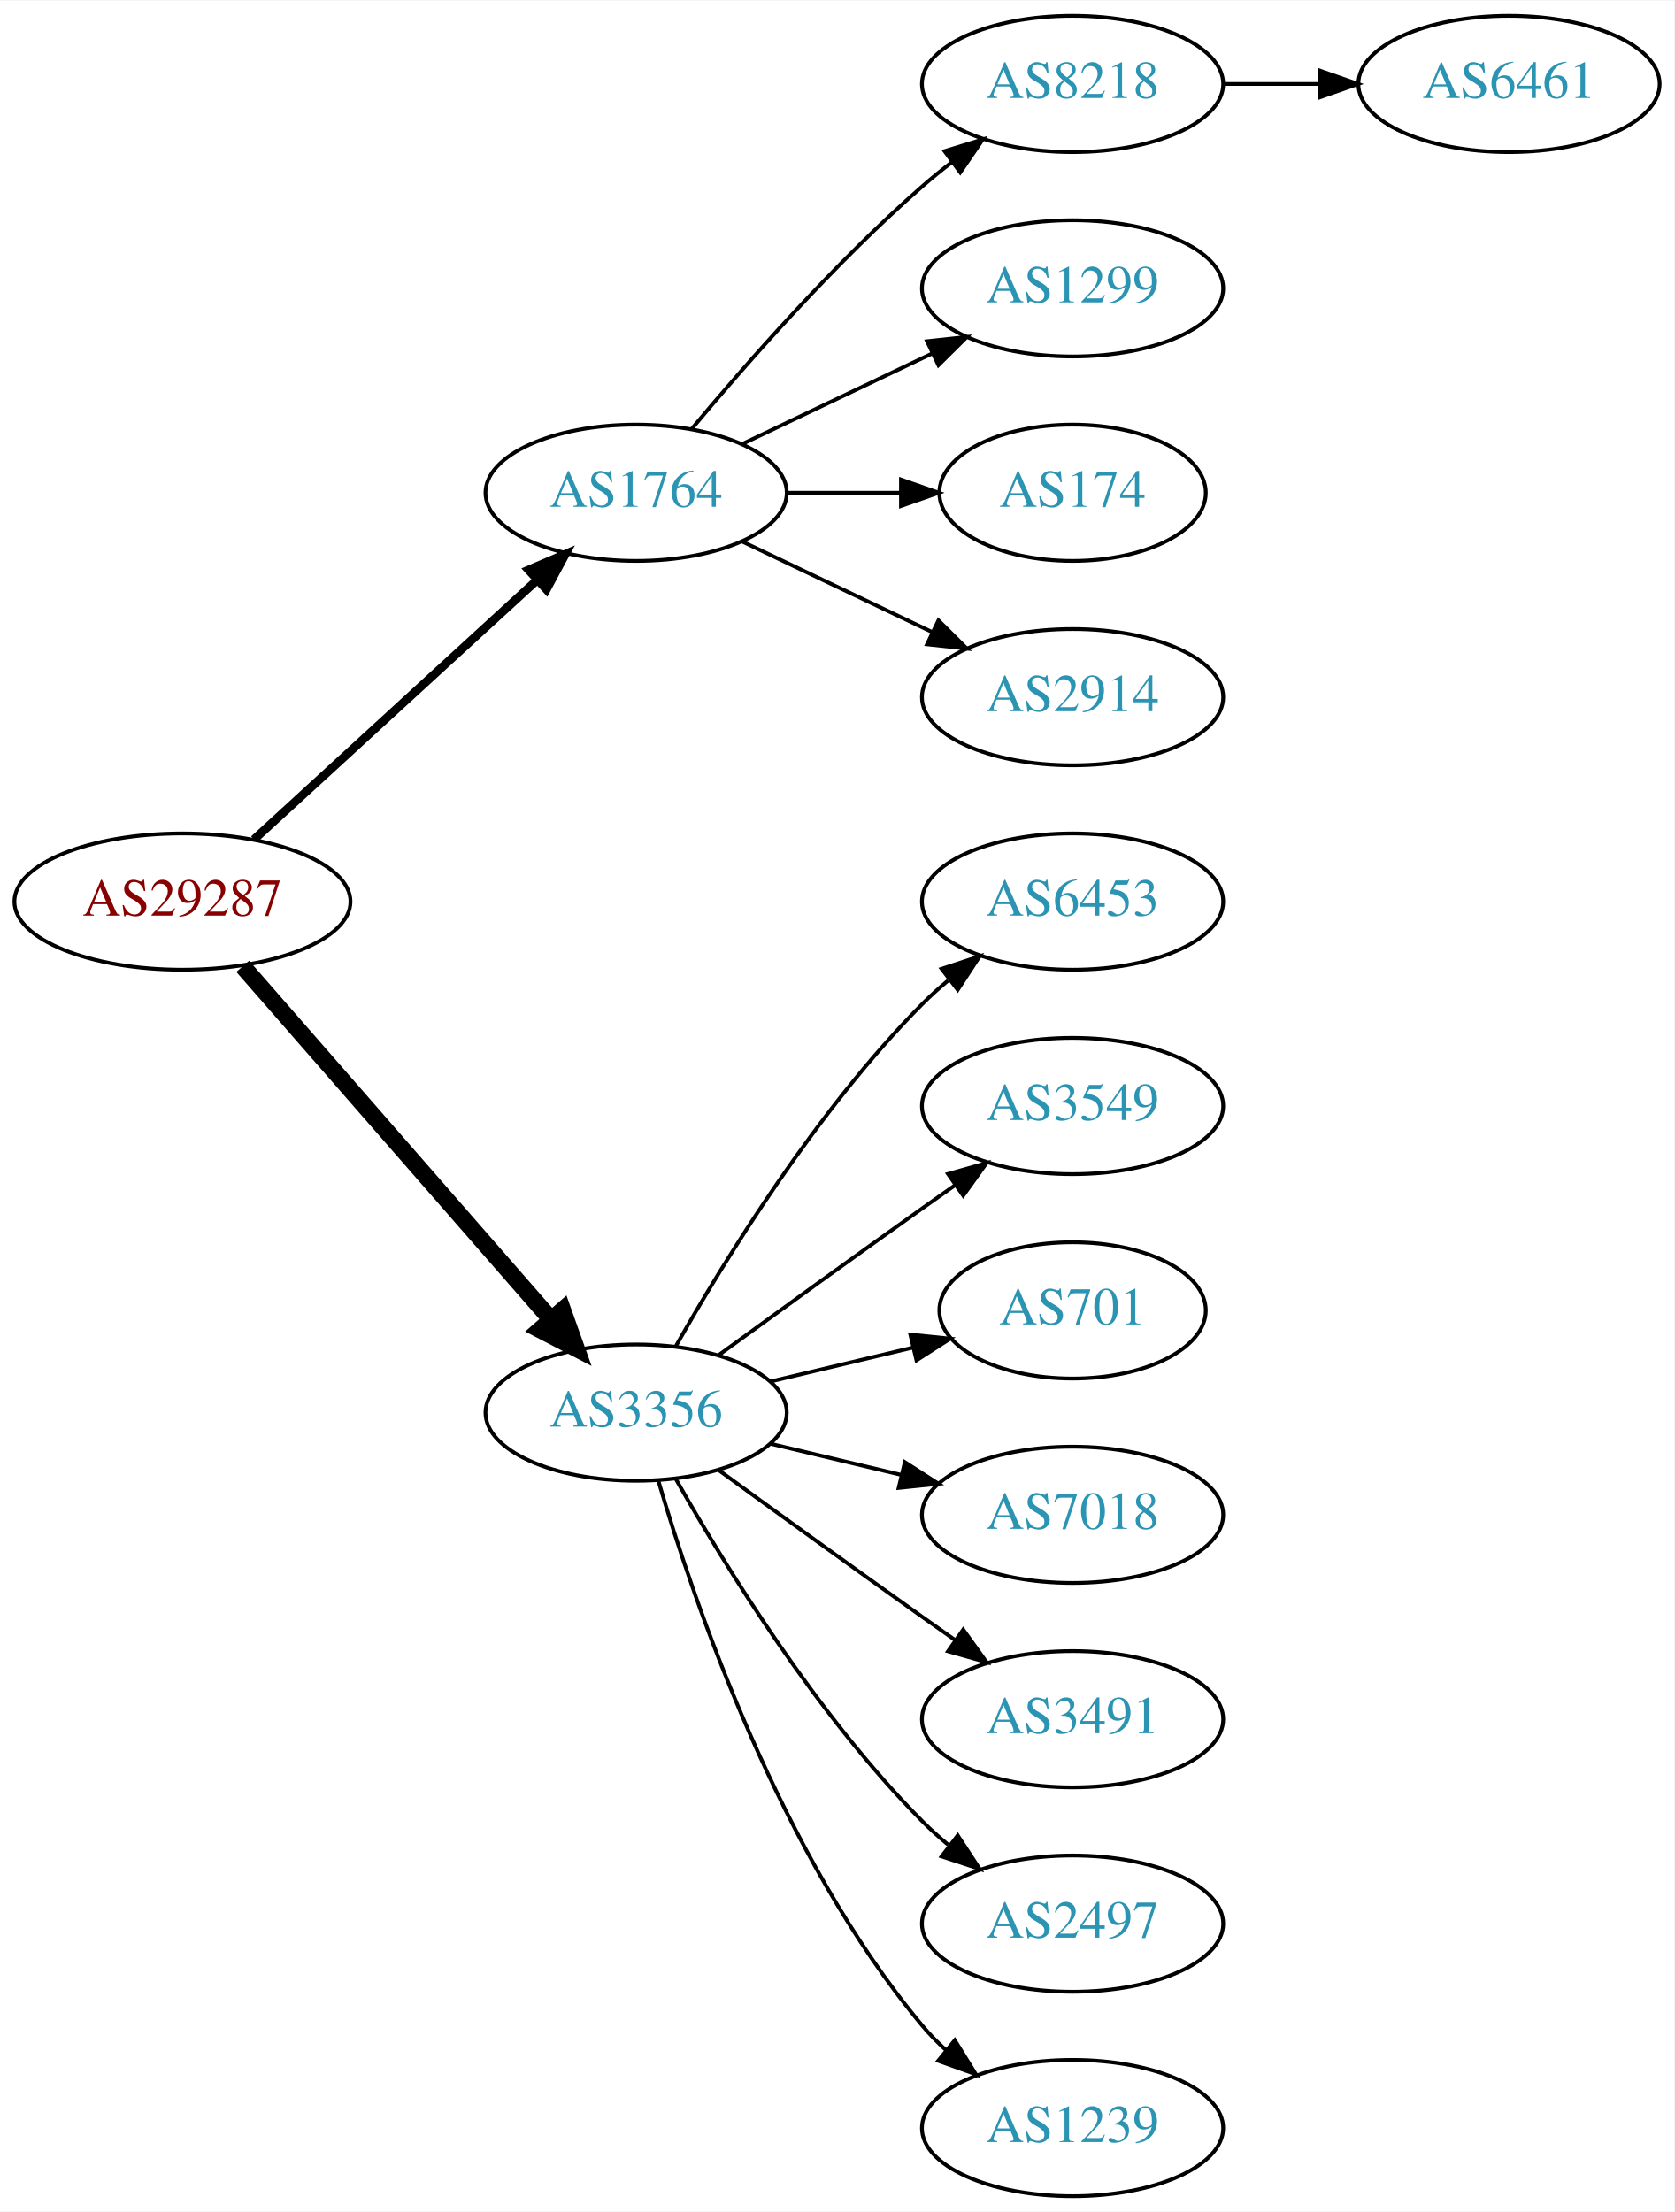
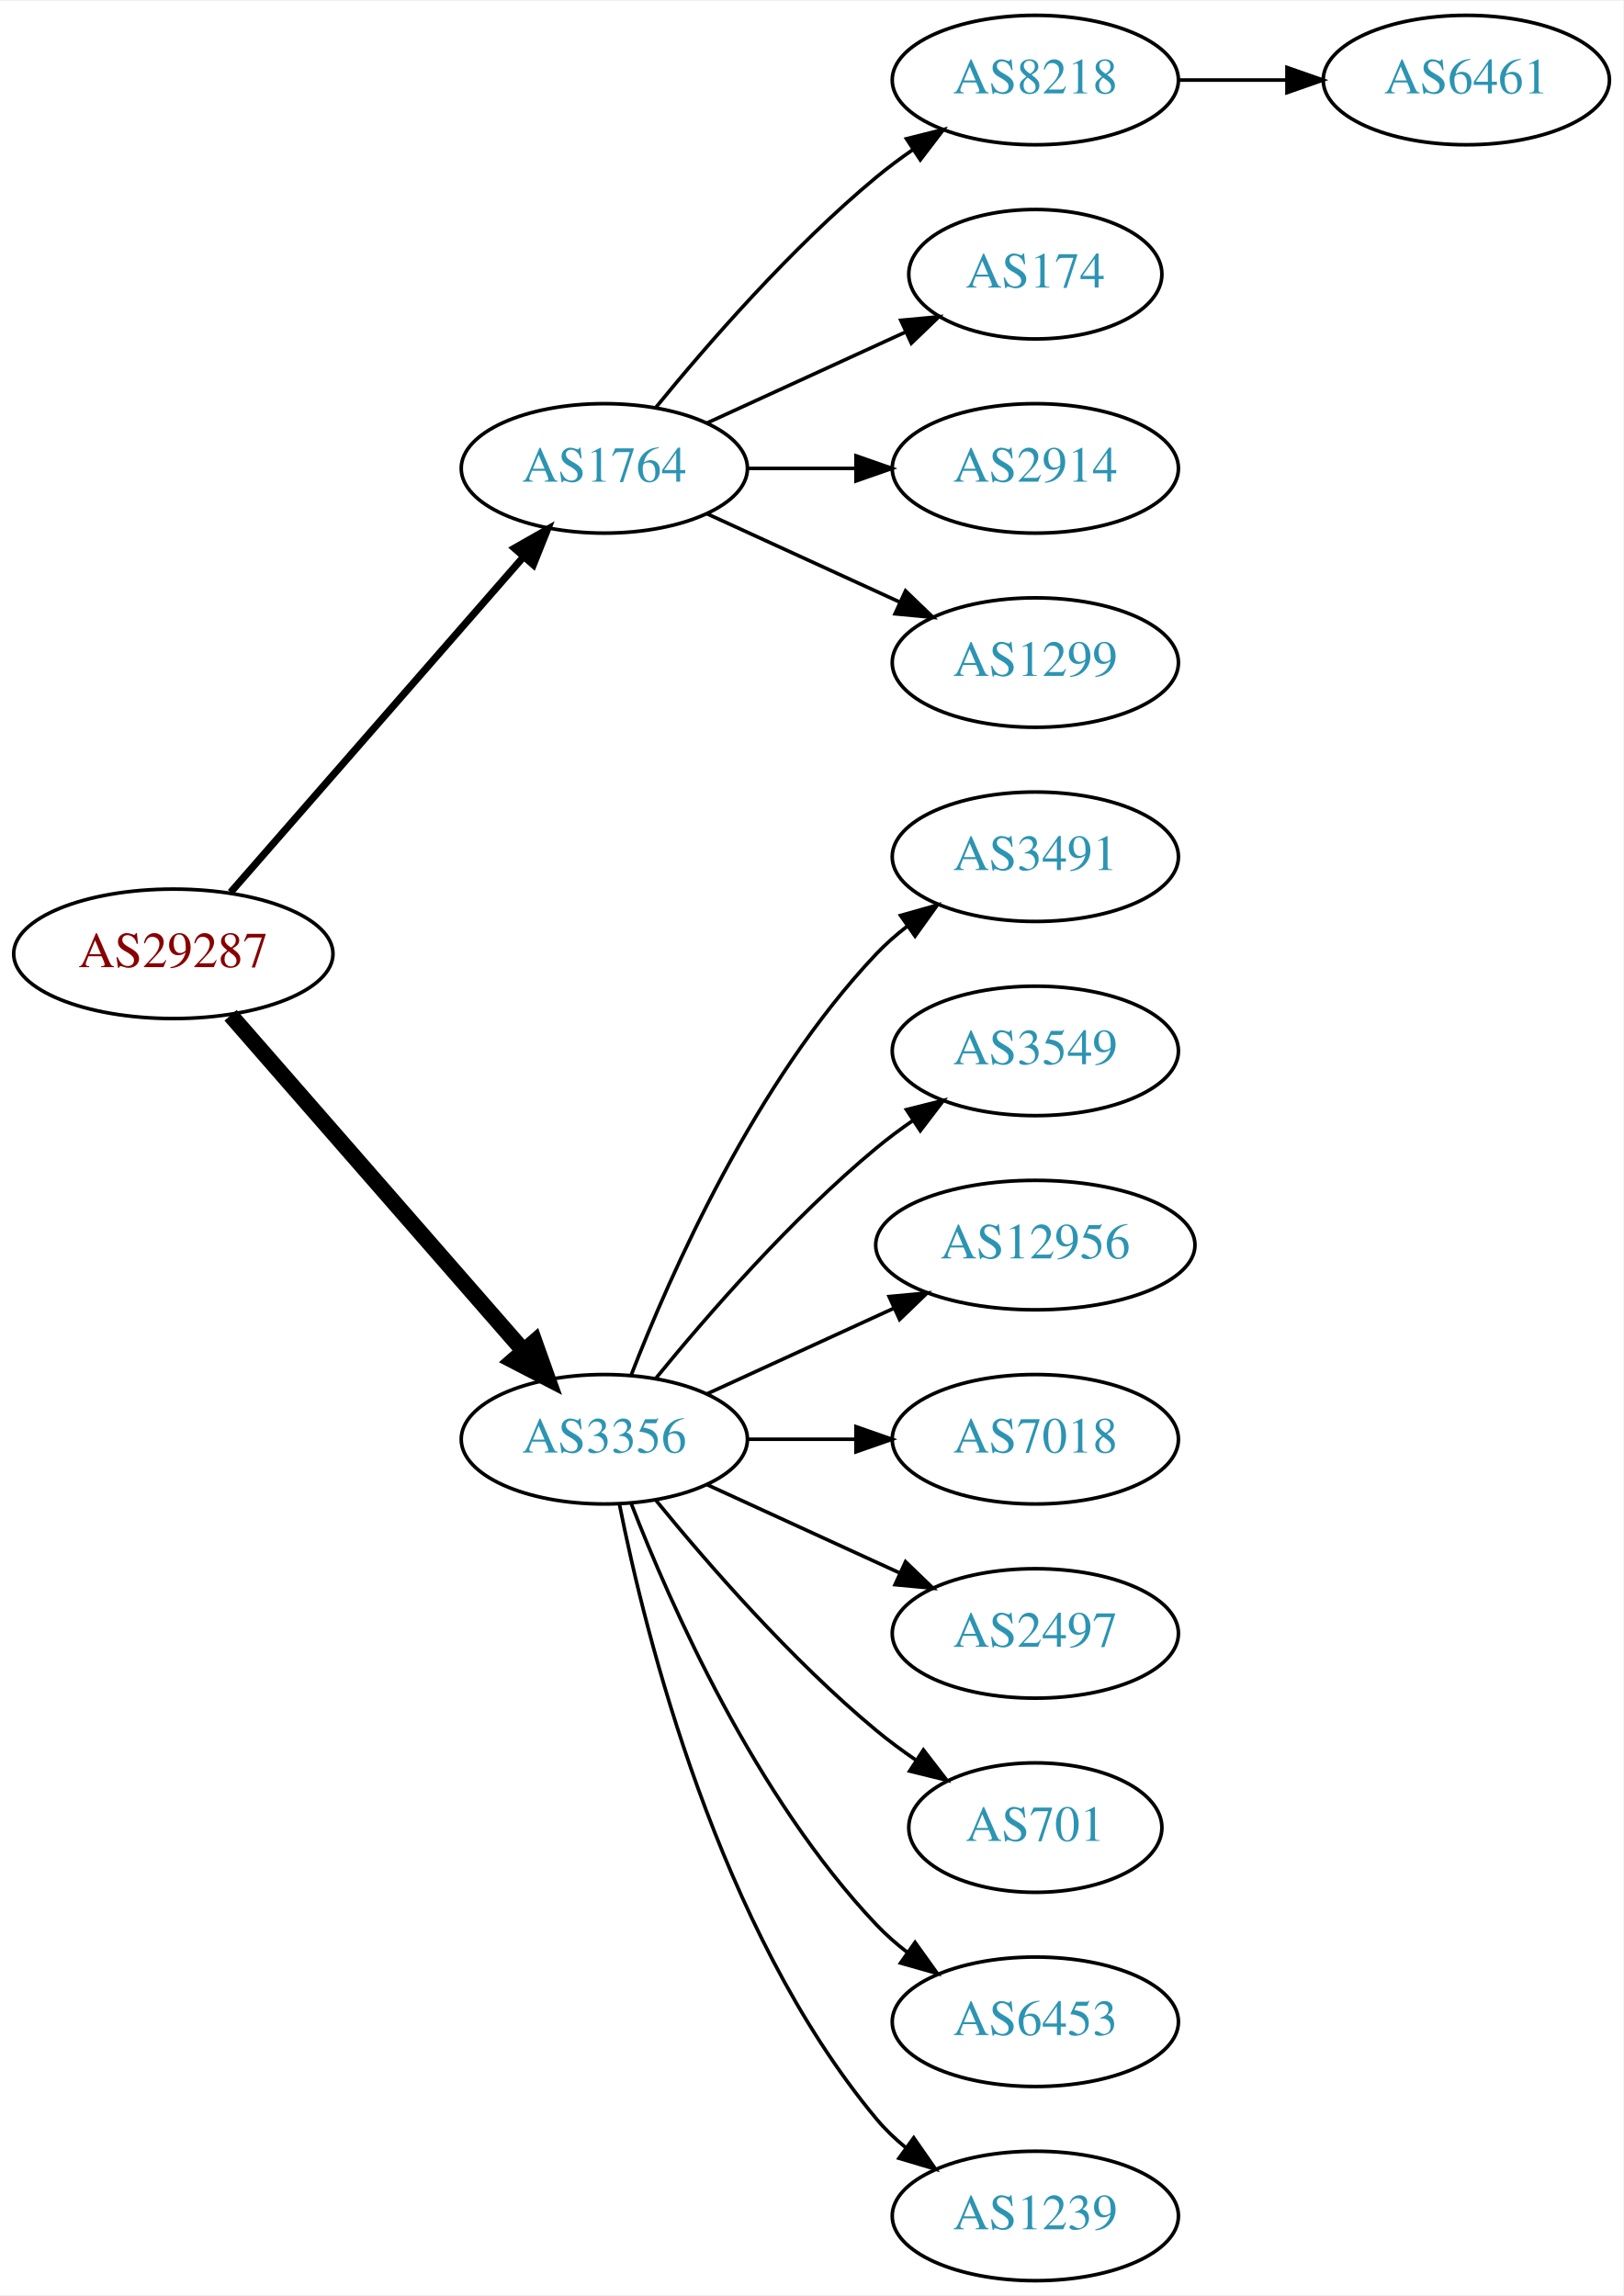
- <svg xmlns="http://www.w3.org/2000/svg" xmlns:xlink="http://www.w3.org/1999/xlink" width="442pt" height="584pt" viewBox="0.00 0.00 442.27 584.00">
-   <g id="graph0" class="graph" transform="scale(1 1) rotate(0) translate(4 580)">
-     <polygon fill="white" stroke="none" points="-4,4 -4,-580 438.271,-580 438.271,4 -4,4" />
+ <svg xmlns="http://www.w3.org/2000/svg" xmlns:xlink="http://www.w3.org/1999/xlink" width="451pt" height="638pt" viewBox="0.00 0.00 451.37 638.00">
+   <g id="graph0" class="graph" transform="scale(1 1) rotate(0) translate(4 634)">
+     <polygon fill="white" stroke="none" points="-4,4 -4,-634 447.37,-634 447.37,4 -4,4" />
    <g id="node1" class="node">
      <g id="a_node1">
        <a xlink:href="/asn/29287" xlink:title="AS29287 ~ Blizznet [AT]">
-           <ellipse fill="#ffffff" stroke="black" cx="44.196" cy="-342" rx="44.393" ry="18" />
-           <text text-anchor="middle" x="44.196" y="-338.3" font-family="Times,serif" font-size="14.00" fill="#880000">AS29287</text>
+           <ellipse fill="#ffffff" stroke="black" cx="44.196" cy="-369" rx="44.393" ry="18" />
+           <text text-anchor="middle" x="44.196" y="-365.3" font-family="Times,serif" font-size="14.00" fill="#880000">AS29287</text>
        </a>
      </g>
    </g>
    <g id="node2" class="node">
      <g id="a_node2">
        <a xlink:href="/asn/1764" xlink:title="AS1764 ~ NEXTLAYER-AS [AT]">
-           <ellipse fill="#ffffff" stroke="black" cx="164.039" cy="-450" rx="39.794" ry="18" />
-           <text text-anchor="middle" x="164.039" y="-446.3" font-family="Times,serif" font-size="14.00" fill="#2c94b3">AS1764</text>
+           <ellipse fill="#ffffff" stroke="black" cx="164.039" cy="-504" rx="39.794" ry="18" />
+           <text text-anchor="middle" x="164.039" y="-500.3" font-family="Times,serif" font-size="14.00" fill="#2c94b3">AS1764</text>
        </a>
      </g>
    </g>
    <g id="edge1" class="edge">
-       <path fill="none" stroke="black" stroke-width="2.25" d="M63.094,-358.403C83.022,-376.667 115.38,-406.322 137.857,-426.921" />
-       <polygon fill="black" stroke="black" stroke-width="2.25" points="135.622,-429.62 145.359,-433.797 140.351,-424.46 135.622,-429.62" />
+       <path fill="none" stroke="black" stroke-width="2" d="M60.121,-386.098C80.663,-409.631 117.782,-452.155 141.379,-479.187" />
+       <polygon fill="black" stroke="black" stroke-width="2" points="139.022,-481.809 148.235,-487.041 144.296,-477.206 139.022,-481.809" />
    </g>
    <g id="node3" class="node">
      <g id="a_node3">
        <a xlink:href="/asn/3356" xlink:title="AS3356 ~ Level 3 Parent, LLC [US]">
-           <ellipse fill="#ffffff" stroke="black" cx="164.039" cy="-207" rx="39.794" ry="18" />
-           <text text-anchor="middle" x="164.039" y="-203.3" font-family="Times,serif" font-size="14.00" fill="#2c94b3">AS3356</text>
+           <ellipse fill="#ffffff" stroke="black" cx="164.039" cy="-234" rx="39.794" ry="18" />
+           <text text-anchor="middle" x="164.039" y="-230.3" font-family="Times,serif" font-size="14.00" fill="#2c94b3">AS3356</text>
        </a>
      </g>
    </g>
    <g id="edge2" class="edge">
-       <path fill="none" stroke="black" stroke-width="4.5" d="M60.121,-324.902C80.663,-301.369 117.782,-258.845 141.379,-231.813" />
-       <polygon fill="black" stroke="black" stroke-width="4.5" points="144.625,-234.082 148.235,-223.959 138.692,-228.903 144.625,-234.082" />
+       <path fill="none" stroke="black" stroke-width="4.5" d="M60.121,-351.902C80.663,-328.369 117.782,-285.845 141.379,-258.813" />
+       <polygon fill="black" stroke="black" stroke-width="4.5" points="144.625,-261.082 148.235,-250.959 138.692,-255.903 144.625,-261.082" />
    </g>
    <g id="node4" class="node">
      <g id="a_node4">
        <a xlink:href="/asn/8218" xlink:title="AS8218 ~ legacy Neotelecoms [FR]">
-           <ellipse fill="#ffffff" stroke="black" cx="279.332" cy="-558" rx="39.794" ry="18" />
-           <text text-anchor="middle" x="279.332" y="-554.3" font-family="Times,serif" font-size="14.00" fill="#2c94b3">AS8218</text>
+           <ellipse fill="#ffffff" stroke="black" cx="283.881" cy="-612" rx="39.794" ry="18" />
+           <text text-anchor="middle" x="283.881" y="-608.3" font-family="Times,serif" font-size="14.00" fill="#2c94b3">AS8218</text>
        </a>
      </g>
    </g>
    <g id="edge3" class="edge">
-       <path fill="none" stroke="black" d="M178.669,-466.817C192.951,-483.929 216.498,-510.745 239.685,-531 242.151,-533.154 244.789,-535.294 247.487,-537.372" />
-       <polygon fill="black" stroke="black" points="245.512,-540.264 255.641,-543.37 249.66,-534.625 245.512,-540.264" />
+       <path fill="none" stroke="black" d="M178.458,-521.065C192.572,-538.375 215.987,-565.345 239.685,-585 242.901,-587.668 246.402,-590.27 249.972,-592.741" />
+       <polygon fill="black" stroke="black" points="248.05,-595.666 258.329,-598.236 251.896,-589.817 248.05,-595.666" />
    </g>
    <g id="node5" class="node">
      <g id="a_node5">
-         <a xlink:href="/asn/1299" xlink:title="AS1299 ~ Telia Carrier [EU]">
-           <ellipse fill="#ffffff" stroke="black" cx="279.332" cy="-504" rx="39.794" ry="18" />
-           <text text-anchor="middle" x="279.332" y="-500.3" font-family="Times,serif" font-size="14.00" fill="#2c94b3">AS1299</text>
+         <a xlink:href="/asn/174" xlink:title="AS174 ~ Cogent Communications [US]">
+           <ellipse fill="#ffffff" stroke="black" cx="283.881" cy="-558" rx="35.194" ry="18" />
+           <text text-anchor="middle" x="283.881" y="-554.3" font-family="Times,serif" font-size="14.00" fill="#2c94b3">AS174</text>
        </a>
      </g>
    </g>
    <g id="edge4" class="edge">
-       <path fill="none" stroke="black" d="M192.175,-462.934C207.169,-470.081 225.99,-479.052 242.213,-486.785" />
-       <polygon fill="black" stroke="black" points="240.884,-490.028 251.417,-491.171 243.895,-483.709 240.884,-490.028" />
+       <path fill="none" stroke="black" d="M192.667,-516.661C209.084,-524.183 230.065,-533.798 247.662,-541.861" />
+       <polygon fill="black" stroke="black" points="246.49,-545.174 257.04,-546.158 249.407,-538.811 246.49,-545.174" />
    </g>
    <g id="node6" class="node">
      <g id="a_node6">
-         <a xlink:href="/asn/174" xlink:title="AS174 ~ Cogent Communications [US]">
-           <ellipse fill="#ffffff" stroke="black" cx="279.332" cy="-450" rx="35.194" ry="18" />
-           <text text-anchor="middle" x="279.332" y="-446.3" font-family="Times,serif" font-size="14.00" fill="#2c94b3">AS174</text>
+         <a xlink:href="/asn/2914" xlink:title="AS2914 ~ NTT America, Inc. [US]">
+           <ellipse fill="#ffffff" stroke="black" cx="283.881" cy="-504" rx="39.794" ry="18" />
+           <text text-anchor="middle" x="283.881" y="-500.3" font-family="Times,serif" font-size="14.00" fill="#2c94b3">AS2914</text>
        </a>
      </g>
    </g>
    <g id="edge5" class="edge">
-       <path fill="none" stroke="black" d="M203.711,-450C213.416,-450 223.907,-450 233.87,-450" />
-       <polygon fill="black" stroke="black" points="234.006,-453.5 244.006,-450 234.006,-446.5 234.006,-453.5" />
+       <path fill="none" stroke="black" d="M203.951,-504C213.505,-504 223.854,-504 233.817,-504" />
+       <polygon fill="black" stroke="black" points="234.009,-507.5 244.009,-504 234.009,-500.5 234.009,-507.5" />
    </g>
    <g id="node7" class="node">
      <g id="a_node7">
-         <a xlink:href="/asn/2914" xlink:title="AS2914 ~ NTT America, Inc. [US]">
-           <ellipse fill="#ffffff" stroke="black" cx="279.332" cy="-396" rx="39.794" ry="18" />
-           <text text-anchor="middle" x="279.332" y="-392.3" font-family="Times,serif" font-size="14.00" fill="#2c94b3">AS2914</text>
+         <a xlink:href="/asn/1299" xlink:title="AS1299 ~ Telia Carrier [EU]">
+           <ellipse fill="#ffffff" stroke="black" cx="283.881" cy="-450" rx="39.794" ry="18" />
+           <text text-anchor="middle" x="283.881" y="-446.3" font-family="Times,serif" font-size="14.00" fill="#2c94b3">AS1299</text>
        </a>
      </g>
    </g>
    <g id="edge6" class="edge">
-       <path fill="none" stroke="black" d="M192.175,-437.066C207.169,-429.919 225.99,-420.948 242.213,-413.215" />
-       <polygon fill="black" stroke="black" points="243.895,-416.291 251.417,-408.829 240.884,-409.972 243.895,-416.291" />
+       <path fill="none" stroke="black" d="M192.667,-491.339C208.624,-484.027 228.895,-474.739 246.178,-466.819" />
+       <polygon fill="black" stroke="black" points="247.793,-469.929 255.425,-462.581 244.876,-463.565 247.793,-469.929" />
    </g>
    <g id="node9" class="node">
      <g id="a_node9">
-         <a xlink:href="/asn/6453" xlink:title="AS6453 ~ TATA COMMUNICATIONS (AMERICA) INC [US]">
-           <ellipse fill="#ffffff" stroke="black" cx="279.332" cy="-342" rx="39.794" ry="18" />
-           <text text-anchor="middle" x="279.332" y="-338.3" font-family="Times,serif" font-size="14.00" fill="#2c94b3">AS6453</text>
+         <a xlink:href="/asn/3491" xlink:title="AS3491 ~ PCCW Global, Inc. [US]">
+           <ellipse fill="#ffffff" stroke="black" cx="283.881" cy="-396" rx="39.794" ry="18" />
+           <text text-anchor="middle" x="283.881" y="-392.3" font-family="Times,serif" font-size="14.00" fill="#2c94b3">AS3491</text>
        </a>
      </g>
    </g>
    <g id="edge8" class="edge">
-       <path fill="none" stroke="black" d="M174.498,-224.49C187.28,-247.096 211.712,-286.886 239.685,-315 241.796,-317.121 244.092,-319.188 246.477,-321.171" />
-       <polygon fill="black" stroke="black" points="244.73,-324.242 254.793,-327.556 248.993,-318.69 244.73,-324.242" />
+       <path fill="none" stroke="black" d="M171.562,-251.994C182.312,-279.728 205.969,-333.429 239.685,-369 242.271,-371.728 245.188,-374.294 248.257,-376.677" />
+       <polygon fill="black" stroke="black" points="246.411,-379.658 256.605,-382.543 250.435,-373.93 246.411,-379.658" />
    </g>
    <g id="node10" class="node">
      <g id="a_node10">
        <a xlink:href="/asn/3549" xlink:title="AS3549 ~ Level 3 Parent, LLC [US]">
-           <ellipse fill="#ffffff" stroke="black" cx="279.332" cy="-288" rx="39.794" ry="18" />
-           <text text-anchor="middle" x="279.332" y="-284.3" font-family="Times,serif" font-size="14.00" fill="#2c94b3">AS3549</text>
+           <ellipse fill="#ffffff" stroke="black" cx="283.881" cy="-342" rx="39.794" ry="18" />
+           <text text-anchor="middle" x="283.881" y="-338.3" font-family="Times,serif" font-size="14.00" fill="#2c94b3">AS3549</text>
        </a>
      </g>
    </g>
    <g id="edge9" class="edge">
-       <path fill="none" stroke="black" d="M185.887,-222.222C200.821,-233.091 221.435,-248.025 239.685,-261 242.506,-263.005 245.449,-265.085 248.397,-267.159" />
-       <polygon fill="black" stroke="black" points="246.424,-270.05 256.621,-272.926 250.443,-264.319 246.424,-270.05" />
+       <path fill="none" stroke="black" d="M178.458,-251.065C192.572,-268.375 215.987,-295.345 239.685,-315 242.901,-317.668 246.402,-320.27 249.972,-322.741" />
+       <polygon fill="black" stroke="black" points="248.05,-325.666 258.329,-328.236 251.896,-319.817 248.05,-325.666" />
    </g>
    <g id="node11" class="node">
      <g id="a_node11">
-         <a xlink:href="/asn/701" xlink:title="AS701 ~ UUNET [US]">
-           <ellipse fill="#ffffff" stroke="black" cx="279.332" cy="-234" rx="35.194" ry="18" />
-           <text text-anchor="middle" x="279.332" y="-230.3" font-family="Times,serif" font-size="14.00" fill="#2c94b3">AS701</text>
+         <a xlink:href="/asn/12956" xlink:title="AS12956 ~ TELXIUS [ES]">
+           <ellipse fill="#ffffff" stroke="black" cx="283.881" cy="-288" rx="44.393" ry="18" />
+           <text text-anchor="middle" x="283.881" y="-284.3" font-family="Times,serif" font-size="14.00" fill="#2c94b3">AS12956</text>
        </a>
      </g>
    </g>
    <g id="edge10" class="edge">
-       <path fill="none" stroke="black" d="M199.646,-215.248C211.44,-218.058 224.745,-221.229 237.013,-224.153" />
-       <polygon fill="black" stroke="black" points="236.479,-227.624 247.018,-226.537 238.101,-220.814 236.479,-227.624" />
+       <path fill="none" stroke="black" d="M192.667,-246.661C208.165,-253.762 227.732,-262.728 244.678,-270.494" />
+       <polygon fill="black" stroke="black" points="243.232,-273.681 253.781,-274.665 246.148,-267.317 243.232,-273.681" />
    </g>
    <g id="node12" class="node">
      <g id="a_node12">
        <a xlink:href="/asn/7018" xlink:title="AS7018 ~ AT&amp;T Services, Inc. [US]">
-           <ellipse fill="#ffffff" stroke="black" cx="279.332" cy="-180" rx="39.794" ry="18" />
-           <text text-anchor="middle" x="279.332" y="-176.3" font-family="Times,serif" font-size="14.00" fill="#2c94b3">AS7018</text>
+           <ellipse fill="#ffffff" stroke="black" cx="283.881" cy="-234" rx="39.794" ry="18" />
+           <text text-anchor="middle" x="283.881" y="-230.3" font-family="Times,serif" font-size="14.00" fill="#2c94b3">AS7018</text>
        </a>
      </g>
    </g>
    <g id="edge11" class="edge">
-       <path fill="none" stroke="black" d="M199.646,-198.752C210.517,-196.162 222.671,-193.265 234.114,-190.538" />
-       <polygon fill="black" stroke="black" points="235.02,-193.92 243.936,-188.197 233.397,-187.111 235.02,-193.92" />
+       <path fill="none" stroke="black" d="M203.951,-234C213.505,-234 223.854,-234 233.817,-234" />
+       <polygon fill="black" stroke="black" points="234.009,-237.5 244.009,-234 234.009,-230.5 234.009,-237.5" />
    </g>
    <g id="node13" class="node">
      <g id="a_node13">
-         <a xlink:href="/asn/3491" xlink:title="AS3491 ~ PCCW Global, Inc. [US]">
-           <ellipse fill="#ffffff" stroke="black" cx="279.332" cy="-126" rx="39.794" ry="18" />
-           <text text-anchor="middle" x="279.332" y="-122.3" font-family="Times,serif" font-size="14.00" fill="#2c94b3">AS3491</text>
+         <a xlink:href="/asn/2497" xlink:title="AS2497 ~ Internet Initiative Japan Inc. [JP]">
+           <ellipse fill="#ffffff" stroke="black" cx="283.881" cy="-180" rx="39.794" ry="18" />
+           <text text-anchor="middle" x="283.881" y="-176.3" font-family="Times,serif" font-size="14.00" fill="#2c94b3">AS2497</text>
        </a>
      </g>
    </g>
    <g id="edge12" class="edge">
-       <path fill="none" stroke="black" d="M185.887,-191.778C200.821,-180.909 221.435,-165.975 239.685,-153 242.506,-150.995 245.449,-148.915 248.397,-146.841" />
-       <polygon fill="black" stroke="black" points="250.443,-149.681 256.621,-141.074 246.424,-143.95 250.443,-149.681" />
+       <path fill="none" stroke="black" d="M192.667,-221.339C208.624,-214.027 228.895,-204.739 246.178,-196.819" />
+       <polygon fill="black" stroke="black" points="247.793,-199.929 255.425,-192.581 244.876,-193.565 247.793,-199.929" />
    </g>
    <g id="node14" class="node">
      <g id="a_node14">
-         <a xlink:href="/asn/2497" xlink:title="AS2497 ~ Internet Initiative Japan Inc. [JP]">
-           <ellipse fill="#ffffff" stroke="black" cx="279.332" cy="-72" rx="39.794" ry="18" />
-           <text text-anchor="middle" x="279.332" y="-68.3" font-family="Times,serif" font-size="14.00" fill="#2c94b3">AS2497</text>
+         <a xlink:href="/asn/701" xlink:title="AS701 ~ UUNET [US]">
+           <ellipse fill="#ffffff" stroke="black" cx="283.881" cy="-126" rx="35.194" ry="18" />
+           <text text-anchor="middle" x="283.881" y="-122.3" font-family="Times,serif" font-size="14.00" fill="#2c94b3">AS701</text>
        </a>
      </g>
    </g>
    <g id="edge13" class="edge">
-       <path fill="none" stroke="black" d="M174.498,-189.51C187.28,-166.904 211.712,-127.114 239.685,-99 241.796,-96.879 244.092,-94.812 246.477,-92.829" />
-       <polygon fill="black" stroke="black" points="248.993,-95.31 254.793,-86.444 244.73,-89.758 248.993,-95.31" />
+       <path fill="none" stroke="black" d="M178.458,-216.935C192.572,-199.625 215.987,-172.655 239.685,-153 243.148,-150.128 246.941,-147.331 250.795,-144.692" />
+       <polygon fill="black" stroke="black" points="252.757,-147.592 259.228,-139.203 248.938,-141.725 252.757,-147.592" />
    </g>
    <g id="node15" class="node">
      <g id="a_node15">
-         <a xlink:href="/asn/1239" xlink:title="AS1239 ~ Sprint [US]">
-           <ellipse fill="#ffffff" stroke="black" cx="279.332" cy="-18" rx="39.794" ry="18" />
-           <text text-anchor="middle" x="279.332" y="-14.3" font-family="Times,serif" font-size="14.00" fill="#2c94b3">AS1239</text>
+         <a xlink:href="/asn/6453" xlink:title="AS6453 ~ TATA COMMUNICATIONS (AMERICA) INC [US]">
+           <ellipse fill="#ffffff" stroke="black" cx="283.881" cy="-72" rx="39.794" ry="18" />
+           <text text-anchor="middle" x="283.881" y="-68.3" font-family="Times,serif" font-size="14.00" fill="#2c94b3">AS6453</text>
        </a>
      </g>
    </g>
    <g id="edge14" class="edge">
-       <path fill="none" stroke="black" d="M169.913,-188.998C179.227,-157.156 202.043,-90.019 239.685,-45 241.555,-42.763 243.654,-40.626 245.88,-38.604" />
-       <polygon fill="black" stroke="black" points="248.227,-41.208 253.799,-32.196 243.823,-35.766 248.227,-41.208" />
+       <path fill="none" stroke="black" d="M171.562,-216.006C182.312,-188.272 205.969,-134.571 239.685,-99 242.271,-96.272 245.188,-93.706 248.257,-91.323" />
+       <polygon fill="black" stroke="black" points="250.435,-94.07 256.605,-85.457 246.411,-88.342 250.435,-94.07" />
+     </g>
+     <g id="node16" class="node">
+       <g id="a_node16">
+         <a xlink:href="/asn/1239" xlink:title="AS1239 ~ Sprint [US]">
+           <ellipse fill="#ffffff" stroke="black" cx="283.881" cy="-18" rx="39.794" ry="18" />
+           <text text-anchor="middle" x="283.881" y="-14.3" font-family="Times,serif" font-size="14.00" fill="#2c94b3">AS1239</text>
+         </a>
+       </g>
+     </g>
+     <g id="edge15" class="edge">
+       <path fill="none" stroke="black" d="M168.237,-215.927C175.401,-179.859 195.675,-97.875 239.685,-45 242.09,-42.111 244.886,-39.437 247.879,-36.987" />
+       <polygon fill="black" stroke="black" points="250.069,-39.722 256.122,-31.027 245.967,-34.05 250.069,-39.722" />
    </g>
    <g id="node8" class="node">
      <g id="a_node8">
        <a xlink:href="/asn/6461" xlink:title="AS6461 ~ Zayo Bandwidth [US]">
-           <ellipse fill="#ffffff" stroke="black" cx="394.625" cy="-558" rx="39.794" ry="18" />
-           <text text-anchor="middle" x="394.625" y="-554.3" font-family="Times,serif" font-size="14.00" fill="#2c94b3">AS6461</text>
+           <ellipse fill="#ffffff" stroke="black" cx="403.724" cy="-612" rx="39.794" ry="18" />
+           <text text-anchor="middle" x="403.724" y="-608.3" font-family="Times,serif" font-size="14.00" fill="#2c94b3">AS6461</text>
        </a>
      </g>
    </g>
    <g id="edge7" class="edge">
-       <path fill="none" stroke="black" d="M319.004,-558C327.207,-558 335.971,-558 344.503,-558" />
-       <polygon fill="black" stroke="black" points="344.742,-561.5 354.742,-558 344.742,-554.5 344.742,-561.5" />
+       <path fill="none" stroke="black" d="M323.794,-612C333.347,-612 343.697,-612 353.659,-612" />
+       <polygon fill="black" stroke="black" points="353.852,-615.5 363.852,-612 353.852,-608.5 353.852,-615.5" />
    </g>
  </g>
</svg>
